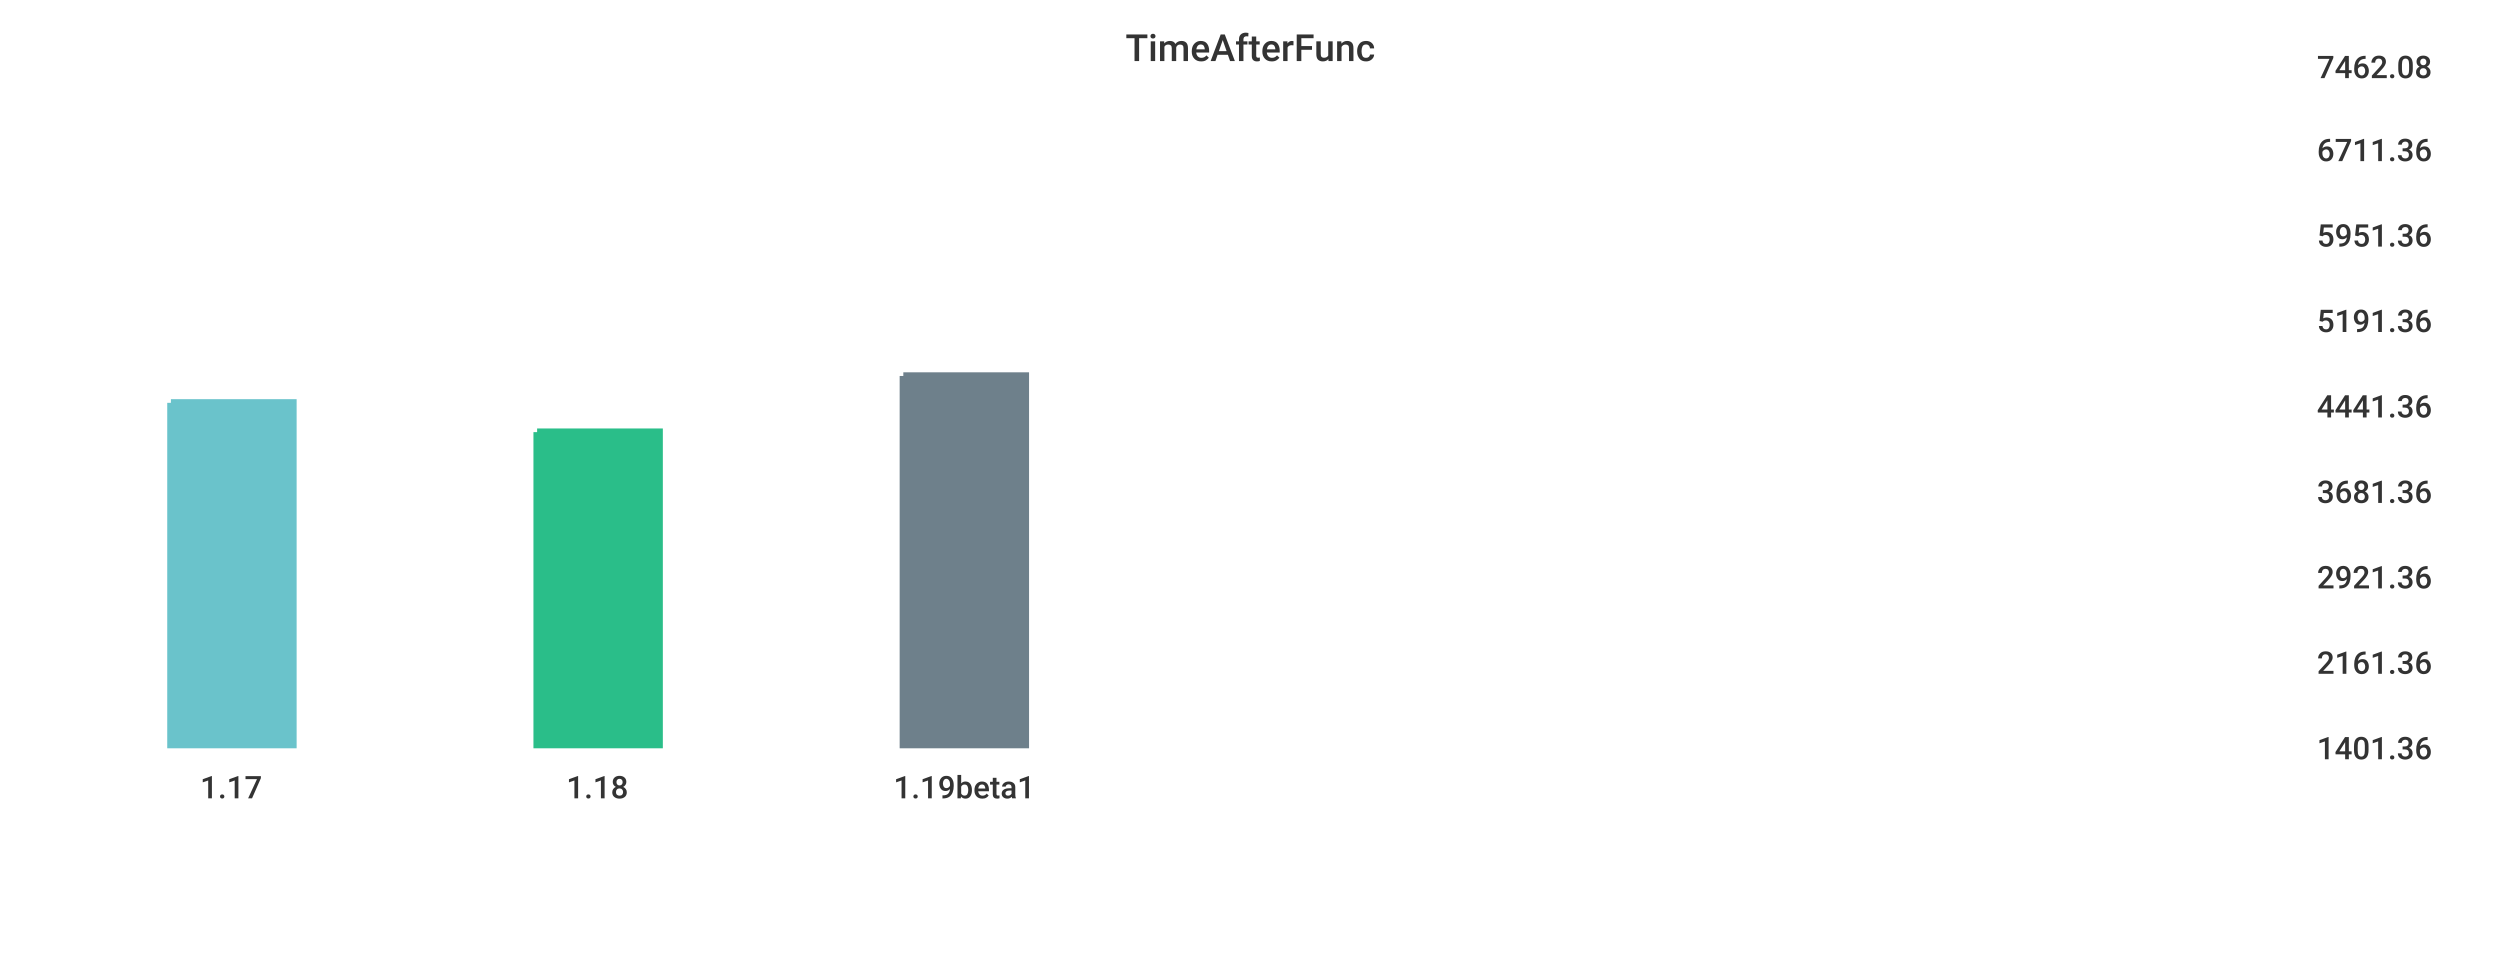
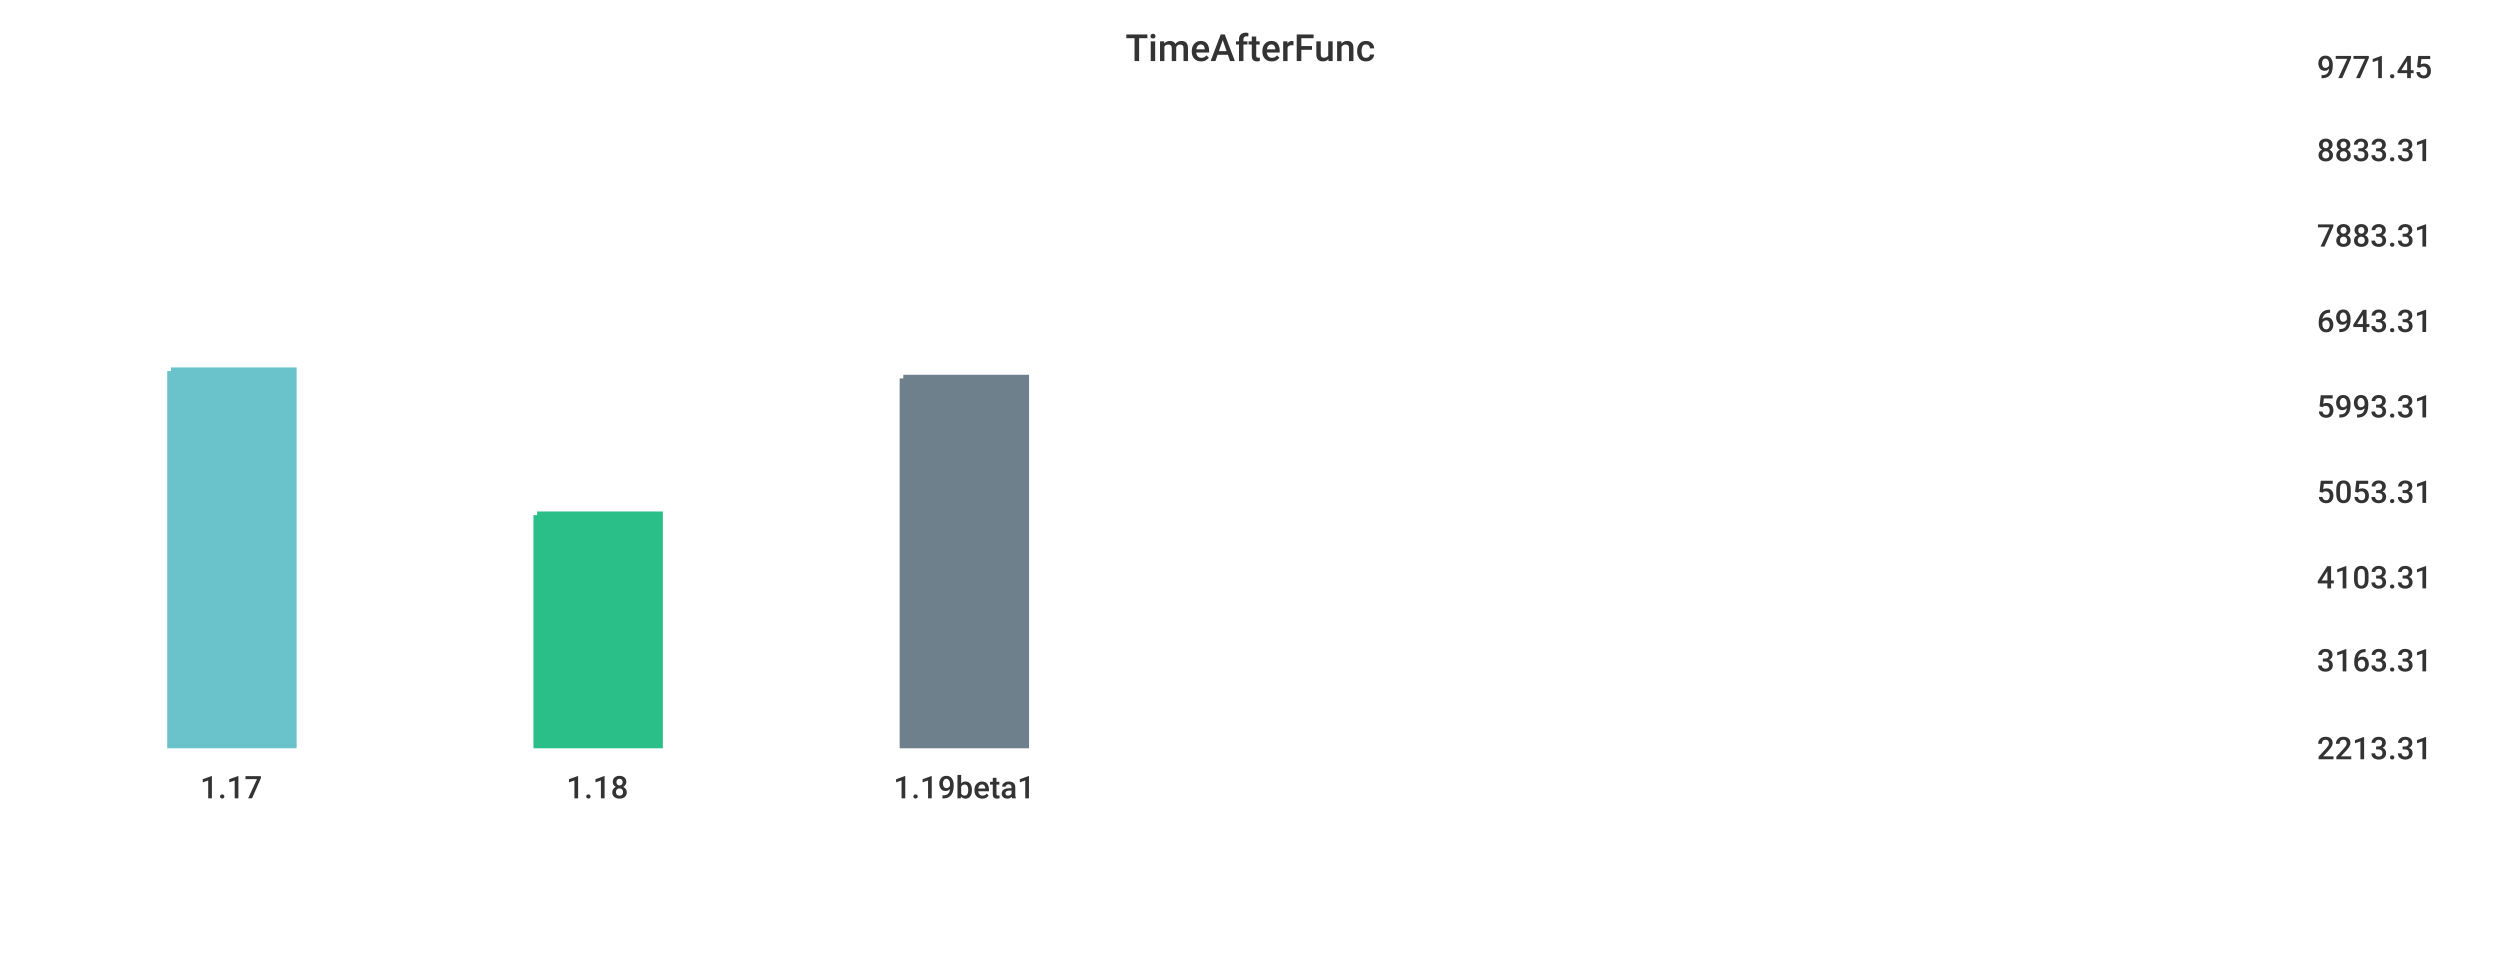
<svg xmlns="http://www.w3.org/2000/svg" width="1024" height="400">\n<path d="M 0 0 L 1024 0 L 1024 400 L 0 400 L 0 0" style="stroke-width:0;stroke:rgba(255,255,255,1.0);fill:rgba(255,255,255,1.0)" />
  <path d="M 20 26 L 934 26 L 934 305 L 20 305 L 20 26" style="stroke-width:0;stroke:rgba(255,255,255,1.0);fill:rgba(255,255,255,1.0)" />
-   <path d="M 70 165 L 120 165 L 120 305 L 70 305 L 70 165" style="stroke-width:3;stroke:rgba(106,195,203,1.0);fill:rgba(106,195,203,1.0)" />
-   <path d="M 220 177 L 270 177 L 270 305 L 220 305 L 220 177" style="stroke-width:3;stroke:rgba(42,190,137,1.0);fill:rgba(42,190,137,1.0)" />
-   <path d="M 370 154 L 420 154 L 420 305 L 370 305 L 370 154" style="stroke-width:3;stroke:rgba(110,128,139,1.0);fill:rgba(110,128,139,1.0)" />
+   <path d="M 70 152 L 120 152 L 120 305 L 70 305 L 70 152" style="stroke-width:3;stroke:rgba(106,195,203,1.0);fill:rgba(106,195,203,1.0)" />
+   <path d="M 220 211 L 270 211 L 270 305 L 220 305 L 220 211" style="stroke-width:3;stroke:rgba(42,190,137,1.0);fill:rgba(42,190,137,1.0)" />
+   <path d="M 370 155 L 420 155 L 420 305 L 370 305 L 370 155" style="stroke-width:3;stroke:rgba(110,128,139,1.0);fill:rgba(110,128,139,1.0)" />
  <path d="M 20 305 L 934 305" style="stroke-width:0;stroke:rgba(51,51,51,1.0);fill:none" />
  <path d="M 20 305 L 20 310" style="stroke-width:0;stroke:rgba(51,51,51,1.0);fill:none" />
  <text x="82" y="327" style="stroke-width:0;stroke:none;fill:rgba(51,51,51,1.0);font-size:12.8px;font-family:'Roboto Medium',sans-serif">1.17</text>
  <path d="M 170 305 L 170 310" style="stroke-width:0;stroke:rgba(51,51,51,1.0);fill:none" />
  <text x="232" y="327" style="stroke-width:0;stroke:none;fill:rgba(51,51,51,1.0);font-size:12.8px;font-family:'Roboto Medium',sans-serif">1.18</text>
  <path d="M 320 305 L 320 310" style="stroke-width:0;stroke:rgba(51,51,51,1.0);fill:none" />
  <text x="366" y="327" style="stroke-width:0;stroke:none;fill:rgba(51,51,51,1.0);font-size:12.8px;font-family:'Roboto Medium',sans-serif">1.19beta1</text>
  <path d="M 934 26 L 934 305" style="stroke-width:0;stroke:rgba(51,51,51,1.0);fill:none" />
  <path d="M 934 305 L 939 305" style="stroke-width:0;stroke:rgba(51,51,51,1.0);fill:none" />
  <path d="M 934 305 L 939 305" style="stroke-width:0;stroke:rgba(51,51,51,1.0);fill:none" />
-   <text x="949" y="311" style="stroke-width:0;stroke:none;fill:rgba(51,51,51,1.0);font-size:12.8px;font-family:'Roboto Medium',sans-serif">1401.36</text>
-   <path d="M 934 270 L 939 270" style="stroke-width:0;stroke:rgba(51,51,51,1.0);fill:none" />
-   <text x="949" y="276" style="stroke-width:0;stroke:none;fill:rgba(51,51,51,1.0);font-size:12.8px;font-family:'Roboto Medium',sans-serif">2161.36</text>
+   <text x="949" y="311" style="stroke-width:0;stroke:none;fill:rgba(51,51,51,1.0);font-size:12.8px;font-family:'Roboto Medium',sans-serif">2213.31</text>
+   <path d="M 934 269 L 939 269" style="stroke-width:0;stroke:rgba(51,51,51,1.0);fill:none" />
+   <text x="949" y="275" style="stroke-width:0;stroke:none;fill:rgba(51,51,51,1.0);font-size:12.8px;font-family:'Roboto Medium',sans-serif">3163.31</text>
  <path d="M 934 235 L 939 235" style="stroke-width:0;stroke:rgba(51,51,51,1.0);fill:none" />
-   <text x="949" y="241" style="stroke-width:0;stroke:none;fill:rgba(51,51,51,1.0);font-size:12.8px;font-family:'Roboto Medium',sans-serif">2921.36</text>
+   <text x="949" y="241" style="stroke-width:0;stroke:none;fill:rgba(51,51,51,1.0);font-size:12.8px;font-family:'Roboto Medium',sans-serif">4103.31</text>
  <path d="M 934 200 L 939 200" style="stroke-width:0;stroke:rgba(51,51,51,1.0);fill:none" />
-   <text x="949" y="206" style="stroke-width:0;stroke:none;fill:rgba(51,51,51,1.0);font-size:12.8px;font-family:'Roboto Medium',sans-serif">3681.36</text>
+   <text x="949" y="206" style="stroke-width:0;stroke:none;fill:rgba(51,51,51,1.0);font-size:12.8px;font-family:'Roboto Medium',sans-serif">5053.31</text>
  <path d="M 934 165 L 939 165" style="stroke-width:0;stroke:rgba(51,51,51,1.0);fill:none" />
-   <text x="949" y="171" style="stroke-width:0;stroke:none;fill:rgba(51,51,51,1.0);font-size:12.8px;font-family:'Roboto Medium',sans-serif">4441.36</text>
+   <text x="949" y="171" style="stroke-width:0;stroke:none;fill:rgba(51,51,51,1.0);font-size:12.8px;font-family:'Roboto Medium',sans-serif">5993.31</text>
  <path d="M 934 130 L 939 130" style="stroke-width:0;stroke:rgba(51,51,51,1.0);fill:none" />
-   <text x="949" y="136" style="stroke-width:0;stroke:none;fill:rgba(51,51,51,1.0);font-size:12.8px;font-family:'Roboto Medium',sans-serif">5191.36</text>
+   <text x="949" y="136" style="stroke-width:0;stroke:none;fill:rgba(51,51,51,1.0);font-size:12.8px;font-family:'Roboto Medium',sans-serif">6943.31</text>
  <path d="M 934 95 L 939 95" style="stroke-width:0;stroke:rgba(51,51,51,1.0);fill:none" />
-   <text x="949" y="101" style="stroke-width:0;stroke:none;fill:rgba(51,51,51,1.0);font-size:12.8px;font-family:'Roboto Medium',sans-serif">5951.36</text>
+   <text x="949" y="101" style="stroke-width:0;stroke:none;fill:rgba(51,51,51,1.0);font-size:12.8px;font-family:'Roboto Medium',sans-serif">7883.31</text>
  <path d="M 934 60 L 939 60" style="stroke-width:0;stroke:rgba(51,51,51,1.0);fill:none" />
-   <text x="949" y="66" style="stroke-width:0;stroke:none;fill:rgba(51,51,51,1.0);font-size:12.8px;font-family:'Roboto Medium',sans-serif">6711.36</text>
+   <text x="949" y="66" style="stroke-width:0;stroke:none;fill:rgba(51,51,51,1.0);font-size:12.8px;font-family:'Roboto Medium',sans-serif">8833.31</text>
  <path d="M 934 26 L 939 26" style="stroke-width:0;stroke:rgba(51,51,51,1.0);fill:none" />
-   <text x="949" y="32" style="stroke-width:0;stroke:none;fill:rgba(51,51,51,1.0);font-size:12.8px;font-family:'Roboto Medium',sans-serif">7462.08</text>
+   <text x="949" y="32" style="stroke-width:0;stroke:none;fill:rgba(51,51,51,1.0);font-size:12.8px;font-family:'Roboto Medium',sans-serif">9771.45</text>
  <text x="461" y="25" style="stroke-width:0;stroke:none;fill:rgba(51,51,51,1.0);font-size:15.3px;font-family:'Roboto Medium',sans-serif">TimeAfterFunc</text>
</svg>
